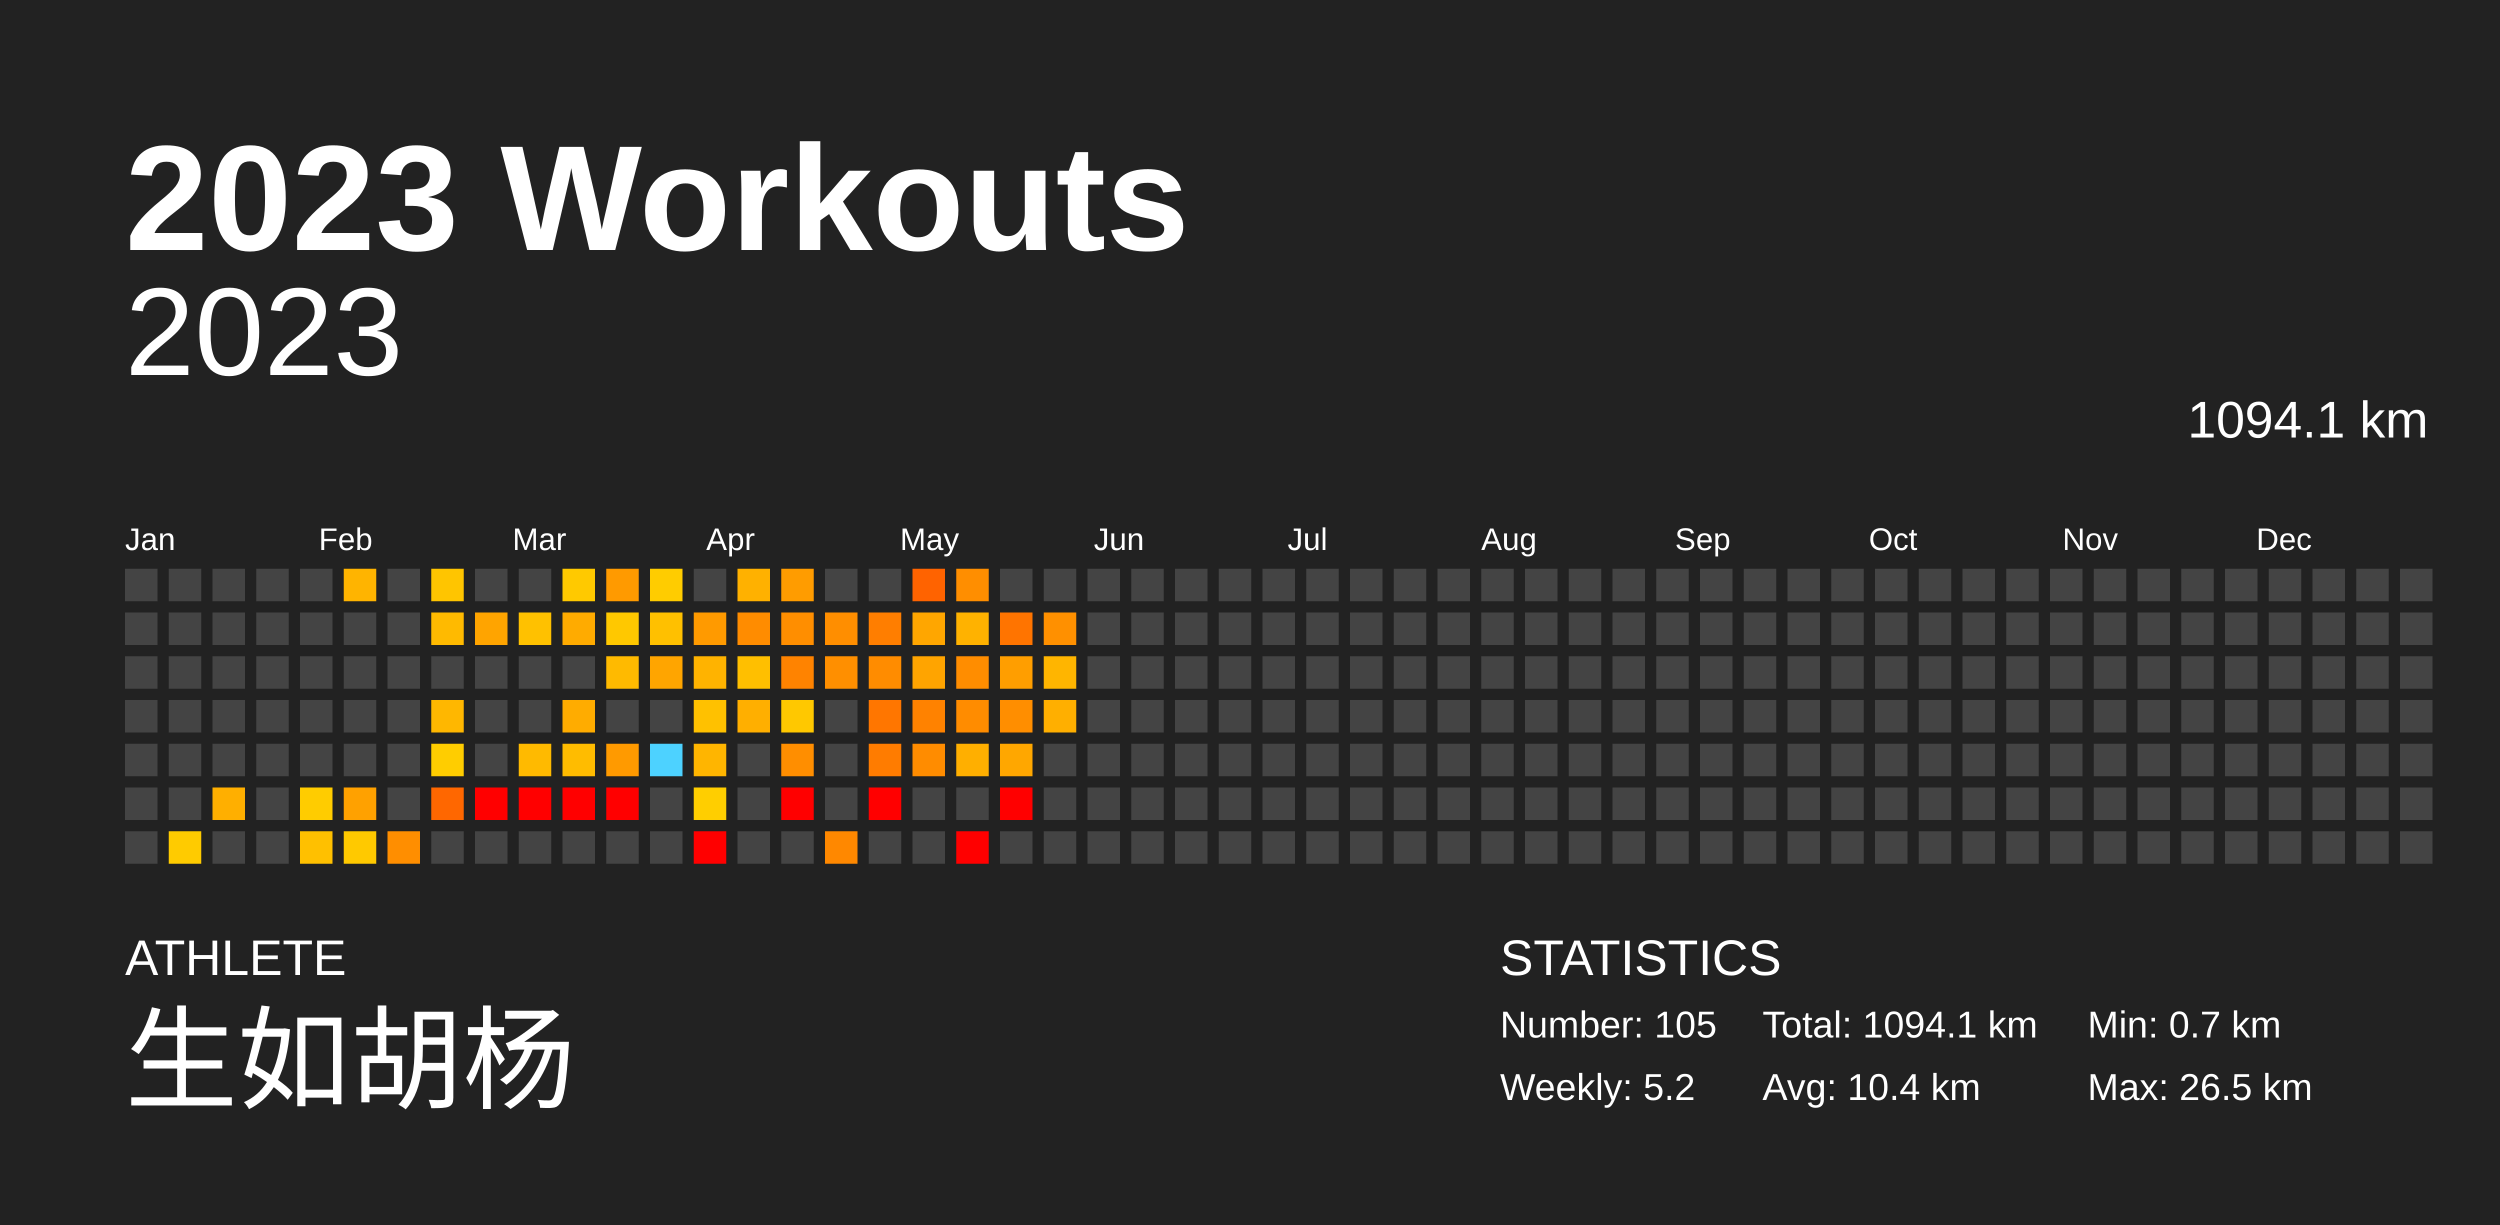
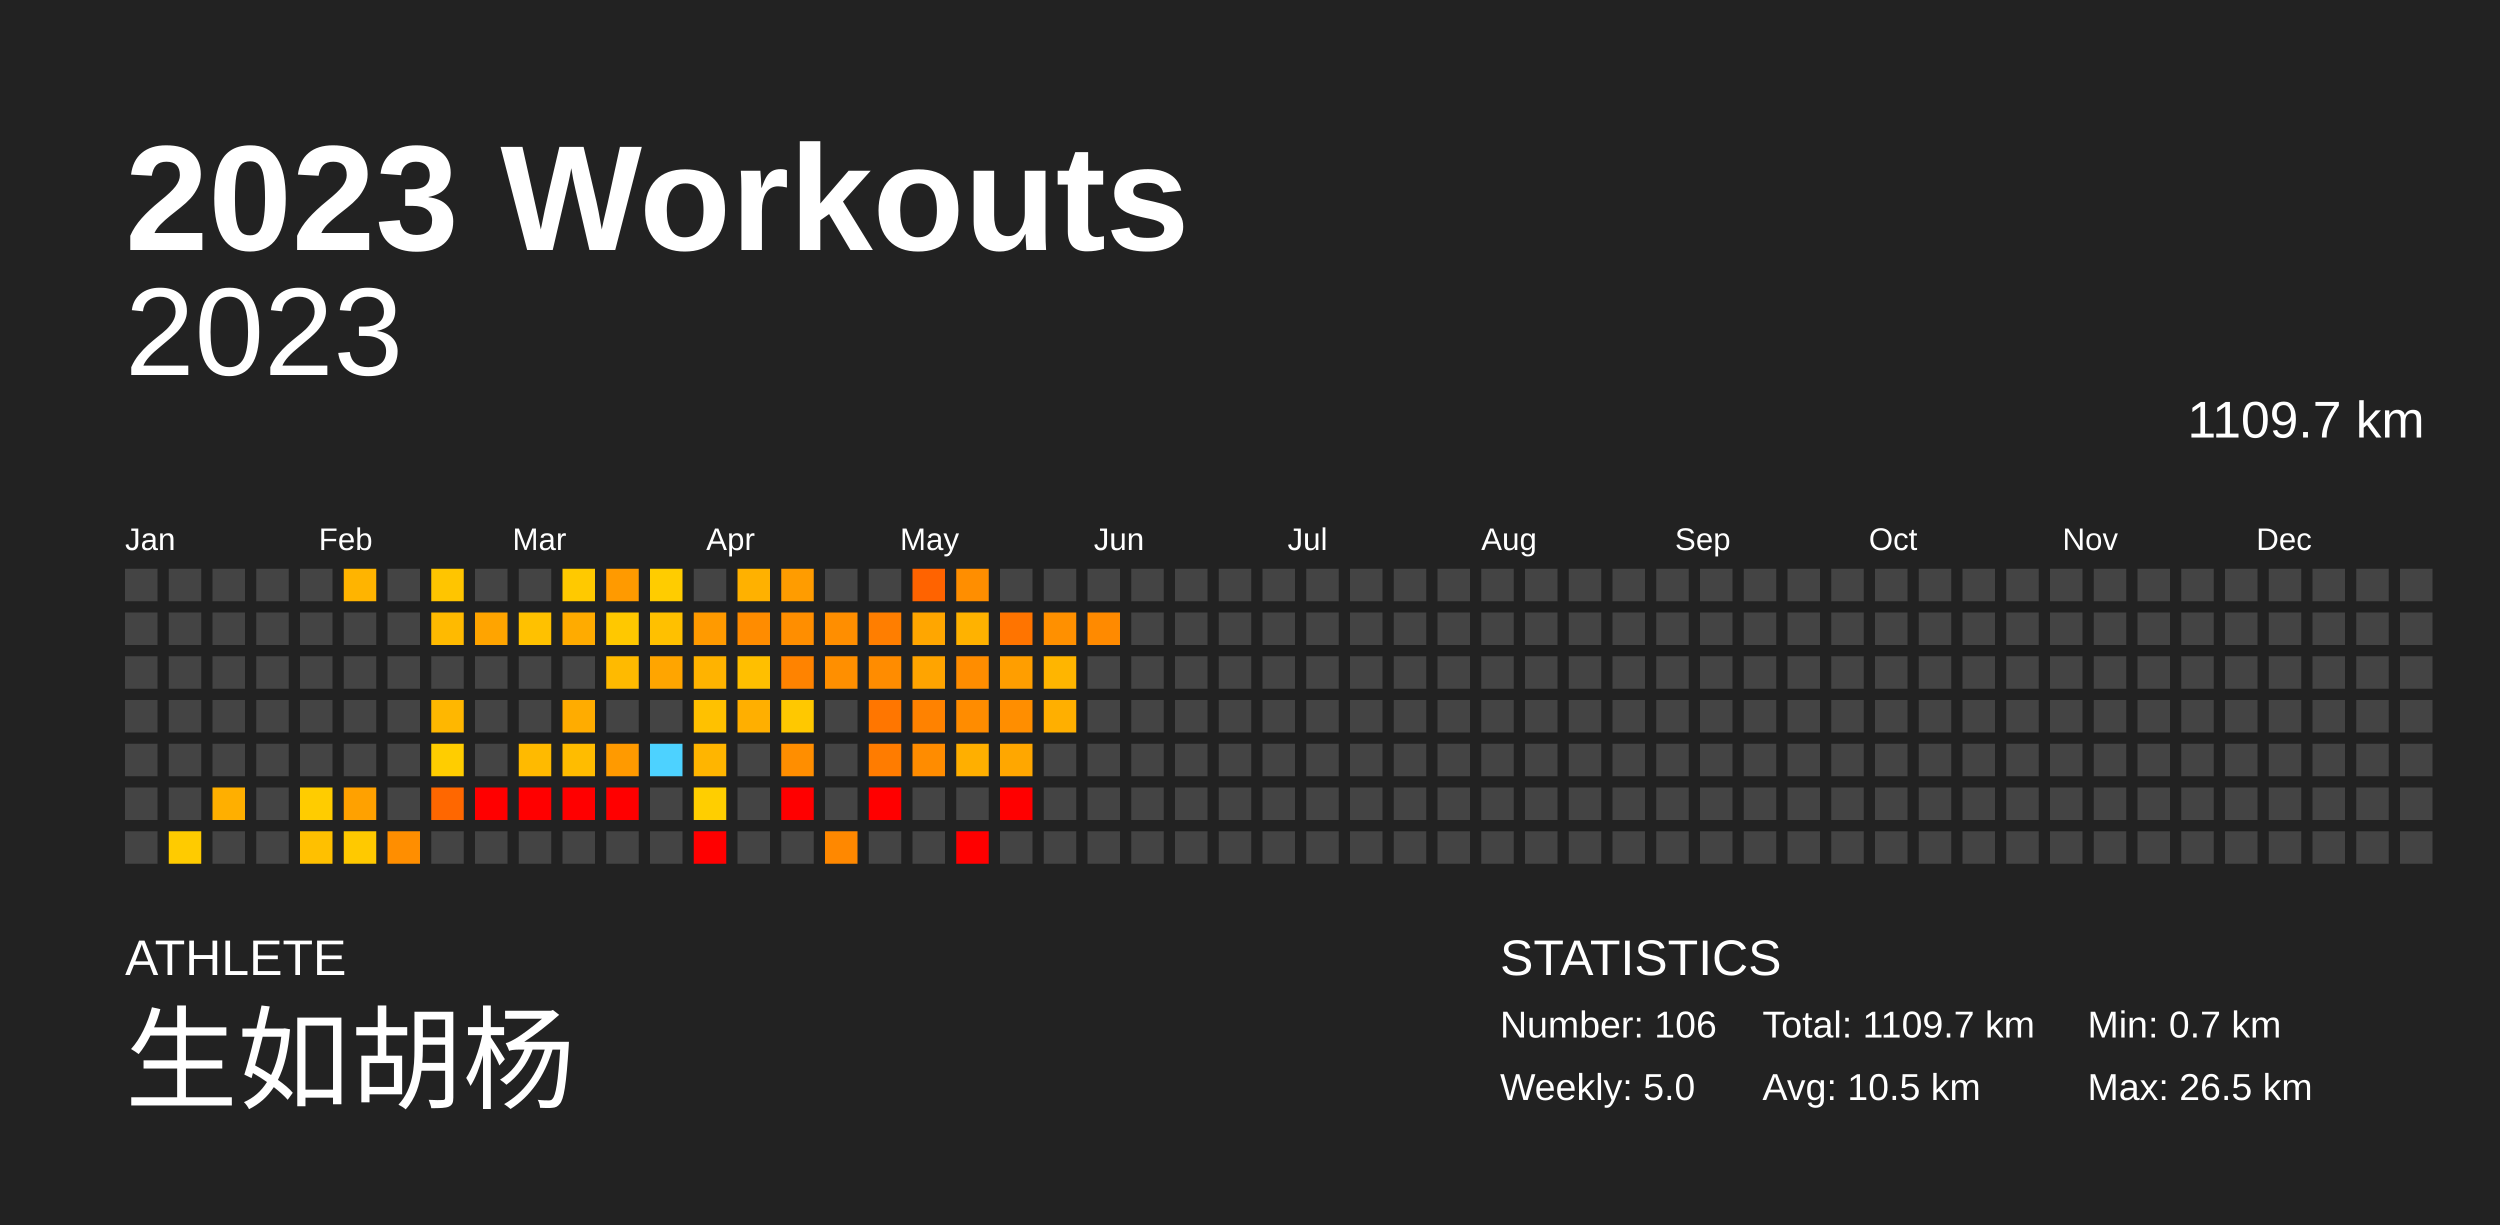
<svg xmlns="http://www.w3.org/2000/svg" baseProfile="full" height="98mm" version="1.1" viewBox="0,0,200,98" width="200mm">
  <defs />
  <rect fill="#222222" height="98" width="200" x="0" y="0" />
  <text fill="#FFFFFF" style="font-size:12px; font-family:Arial; font-weight:bold;" x="10" y="20">2023 Workouts</text>
  <text fill="#FFFFFF" style="font-size:4px; font-family:Arial" x="10" y="78">ATHLETE</text>
  <text fill="#FFFFFF" style="font-size:9px; font-family:Arial" x="10" y="88">生如胡杨</text>
  <text fill="#FFFFFF" style="font-size:4px; font-family:Arial" x="120" y="78">STATISTICS</text>
-   <text fill="#FFFFFF" style="font-size:3px; font-family:Arial" x="120" y="83">Number: 105</text>
-   <text fill="#FFFFFF" style="font-size:3px; font-family:Arial" x="120" y="88">Weekly: 5.2</text>
-   <text fill="#FFFFFF" style="font-size:3px; font-family:Arial" x="141" y="83">Total: 1094.1 km</text>
-   <text fill="#FFFFFF" style="font-size:3px; font-family:Arial" x="141" y="88">Avg: 10.4 km</text>
+   <text fill="#FFFFFF" style="font-size:3px; font-family:Arial" x="120" y="83">Number: 106</text>
+   <text fill="#FFFFFF" style="font-size:3px; font-family:Arial" x="120" y="88">Weekly: 5.0</text>
+   <text fill="#FFFFFF" style="font-size:3px; font-family:Arial" x="141" y="83">Total: 1109.7 km</text>
+   <text fill="#FFFFFF" style="font-size:3px; font-family:Arial" x="141" y="88">Avg: 10.5 km</text>
  <text fill="#FFFFFF" style="font-size:3px; font-family:Arial" x="167" y="83">Min: 0.7 km</text>
  <text fill="#FFFFFF" style="font-size:3px; font-family:Arial" x="167" y="88">Max: 26.5 km</text>
  <text alignment-baseline="hanging" fill="#FFFFFF" style="font-size:10.0px; font-family:Arial;" x="10" y="30">2023</text>
-   <text alignment-baseline="hanging" fill="#FFFFFF" style="font-size:4.125px; font-family:Arial;" x="175" y="35">1094.1 km</text>
+   <text alignment-baseline="hanging" fill="#FFFFFF" style="font-size:4.125px; font-family:Arial;" x="175" y="35">1109.7 km</text>
  <text fill="#FFFFFF" style="font-size:2.5px; font-family:Arial" x="10.0" y="44">Jan</text>
  <text fill="#FFFFFF" style="font-size:2.5px; font-family:Arial" x="25.5" y="44">Feb</text>
  <text fill="#FFFFFF" style="font-size:2.5px; font-family:Arial" x="41.0" y="44">Mar</text>
  <text fill="#FFFFFF" style="font-size:2.5px; font-family:Arial" x="56.5" y="44">Apr</text>
  <text fill="#FFFFFF" style="font-size:2.5px; font-family:Arial" x="72.0" y="44">May</text>
  <text fill="#FFFFFF" style="font-size:2.5px; font-family:Arial" x="87.5" y="44">Jun</text>
  <text fill="#FFFFFF" style="font-size:2.5px; font-family:Arial" x="103.0" y="44">Jul</text>
  <text fill="#FFFFFF" style="font-size:2.5px; font-family:Arial" x="118.5" y="44">Aug</text>
  <text fill="#FFFFFF" style="font-size:2.5px; font-family:Arial" x="134.0" y="44">Sep</text>
  <text fill="#FFFFFF" style="font-size:2.5px; font-family:Arial" x="149.5" y="44">Oct</text>
  <text fill="#FFFFFF" style="font-size:2.5px; font-family:Arial" x="165.0" y="44">Nov</text>
  <text fill="#FFFFFF" style="font-size:2.5px; font-family:Arial" x="180.5" y="44">Dec</text>
  <rect fill="#444444" height="2.6" width="2.6" x="10.0" y="45.5" />
  <rect fill="#444444" height="2.6" width="2.6" x="10.0" y="49.0" />
  <rect fill="#444444" height="2.6" width="2.6" x="10.0" y="52.5" />
  <rect fill="#444444" height="2.6" width="2.6" x="10.0" y="56.0" />
  <rect fill="#444444" height="2.6" width="2.6" x="10.0" y="59.5" />
  <rect fill="#444444" height="2.6" width="2.6" x="10.0" y="63.0" />
  <rect fill="#444444" height="2.6" width="2.6" x="10.0" y="66.5" />
  <rect fill="#444444" height="2.6" width="2.6" x="13.5" y="45.5" />
  <rect fill="#444444" height="2.6" width="2.6" x="13.5" y="49.0" />
  <rect fill="#444444" height="2.6" width="2.6" x="13.5" y="52.5" />
  <rect fill="#444444" height="2.6" width="2.6" x="13.5" y="56.0" />
  <rect fill="#444444" height="2.6" width="2.6" x="13.5" y="59.5" />
  <rect fill="#444444" height="2.6" width="2.6" x="13.5" y="63.0" />
  <rect fill="#ffcb00" height="2.6" width="2.6" x="13.5" y="66.5" />
  <rect fill="#444444" height="2.6" width="2.6" x="17.0" y="45.5" />
  <rect fill="#444444" height="2.6" width="2.6" x="17.0" y="49.0" />
  <rect fill="#444444" height="2.6" width="2.6" x="17.0" y="52.5" />
  <rect fill="#444444" height="2.6" width="2.6" x="17.0" y="56.0" />
  <rect fill="#444444" height="2.6" width="2.6" x="17.0" y="59.5" />
  <rect fill="#ffaf00" height="2.6" width="2.6" x="17.0" y="63.0" />
  <rect fill="#444444" height="2.6" width="2.6" x="17.0" y="66.5" />
  <rect fill="#444444" height="2.6" width="2.6" x="20.5" y="45.5" />
  <rect fill="#444444" height="2.6" width="2.6" x="20.5" y="49.0" />
  <rect fill="#444444" height="2.6" width="2.6" x="20.5" y="52.5" />
  <rect fill="#444444" height="2.6" width="2.6" x="20.5" y="56.0" />
  <rect fill="#444444" height="2.6" width="2.6" x="20.5" y="59.5" />
  <rect fill="#444444" height="2.6" width="2.6" x="20.5" y="63.0" />
  <rect fill="#444444" height="2.6" width="2.6" x="20.5" y="66.5" />
  <rect fill="#444444" height="2.6" width="2.6" x="24.0" y="45.5" />
  <rect fill="#444444" height="2.6" width="2.6" x="24.0" y="49.0" />
  <rect fill="#444444" height="2.6" width="2.6" x="24.0" y="52.5" />
  <rect fill="#444444" height="2.6" width="2.6" x="24.0" y="56.0" />
  <rect fill="#444444" height="2.6" width="2.6" x="24.0" y="59.5" />
  <rect fill="#ffcc00" height="2.6" width="2.6" x="24.0" y="63.0" />
  <rect fill="#ffc000" height="2.6" width="2.6" x="24.0" y="66.5" />
  <rect fill="#ffb400" height="2.6" width="2.6" x="27.5" y="45.5" />
  <rect fill="#444444" height="2.6" width="2.6" x="27.5" y="49.0" />
  <rect fill="#444444" height="2.6" width="2.6" x="27.5" y="52.5" />
  <rect fill="#444444" height="2.6" width="2.6" x="27.5" y="56.0" />
  <rect fill="#444444" height="2.6" width="2.6" x="27.5" y="59.5" />
  <rect fill="#ffa100" height="2.6" width="2.6" x="27.5" y="63.0" />
  <rect fill="#ffc900" height="2.6" width="2.6" x="27.5" y="66.5" />
  <rect fill="#444444" height="2.6" width="2.6" x="31.0" y="45.5" />
  <rect fill="#444444" height="2.6" width="2.6" x="31.0" y="49.0" />
  <rect fill="#444444" height="2.6" width="2.6" x="31.0" y="52.5" />
  <rect fill="#444444" height="2.6" width="2.6" x="31.0" y="56.0" />
  <rect fill="#444444" height="2.6" width="2.6" x="31.0" y="59.5" />
  <rect fill="#444444" height="2.6" width="2.6" x="31.0" y="63.0" />
  <rect fill="#ff8e00" height="2.6" width="2.6" x="31.0" y="66.5" />
  <rect fill="#ffc500" height="2.6" width="2.6" x="34.5" y="45.5" />
  <rect fill="#ffba00" height="2.6" width="2.6" x="34.5" y="49.0" />
  <rect fill="#444444" height="2.6" width="2.6" x="34.5" y="52.5" />
  <rect fill="#ffb700" height="2.6" width="2.6" x="34.5" y="56.0" />
  <rect fill="#ffcd00" height="2.6" width="2.6" x="34.5" y="59.5" />
  <rect fill="#ff6700" height="2.6" width="2.6" x="34.5" y="63.0" />
  <rect fill="#444444" height="2.6" width="2.6" x="34.5" y="66.5" />
  <rect fill="#444444" height="2.6" width="2.6" x="38.0" y="45.5" />
  <rect fill="#ffa400" height="2.6" width="2.6" x="38.0" y="49.0" />
  <rect fill="#444444" height="2.6" width="2.6" x="38.0" y="52.5" />
  <rect fill="#444444" height="2.6" width="2.6" x="38.0" y="56.0" />
  <rect fill="#444444" height="2.6" width="2.6" x="38.0" y="59.5" />
  <rect fill="red" height="2.6" width="2.6" x="38.0" y="63.0" />
  <rect fill="#444444" height="2.6" width="2.6" x="38.0" y="66.5" />
  <rect fill="#444444" height="2.6" width="2.6" x="41.5" y="45.5" />
  <rect fill="#ffc100" height="2.6" width="2.6" x="41.5" y="49.0" />
  <rect fill="#444444" height="2.6" width="2.6" x="41.5" y="52.5" />
  <rect fill="#444444" height="2.6" width="2.6" x="41.5" y="56.0" />
  <rect fill="#ffba00" height="2.6" width="2.6" x="41.5" y="59.5" />
  <rect fill="red" height="2.6" width="2.6" x="41.5" y="63.0" />
  <rect fill="#444444" height="2.6" width="2.6" x="41.5" y="66.5" />
  <rect fill="#ffc900" height="2.6" width="2.6" x="45.0" y="45.5" />
  <rect fill="#ffab00" height="2.6" width="2.6" x="45.0" y="49.0" />
  <rect fill="#444444" height="2.6" width="2.6" x="45.0" y="52.5" />
  <rect fill="#ffac00" height="2.6" width="2.6" x="45.0" y="56.0" />
  <rect fill="#ffbc00" height="2.6" width="2.6" x="45.0" y="59.5" />
  <rect fill="red" height="2.6" width="2.6" x="45.0" y="63.0" />
  <rect fill="#444444" height="2.6" width="2.6" x="45.0" y="66.5" />
  <rect fill="#ff9a00" height="2.6" width="2.6" x="48.5" y="45.5" />
  <rect fill="#ffc800" height="2.6" width="2.6" x="48.5" y="49.0" />
  <rect fill="#ffba00" height="2.6" width="2.6" x="48.5" y="52.5" />
  <rect fill="#444444" height="2.6" width="2.6" x="48.5" y="56.0" />
  <rect fill="#ff9a00" height="2.6" width="2.6" x="48.5" y="59.5" />
  <rect fill="red" height="2.6" width="2.6" x="48.5" y="63.0" />
  <rect fill="#444444" height="2.6" width="2.6" x="48.5" y="66.5" />
  <rect fill="#ffcc00" height="2.6" width="2.6" x="52.0" y="45.5" />
  <rect fill="#ffc000" height="2.6" width="2.6" x="52.0" y="49.0" />
  <rect fill="#ffa500" height="2.6" width="2.6" x="52.0" y="52.5" />
  <rect fill="#444444" height="2.6" width="2.6" x="52.0" y="56.0" />
  <rect fill="#4dd2ff" height="2.6" width="2.6" x="52.0" y="59.5" />
  <rect fill="#444444" height="2.6" width="2.6" x="52.0" y="63.0" />
  <rect fill="#444444" height="2.6" width="2.6" x="52.0" y="66.5" />
  <rect fill="#444444" height="2.6" width="2.6" x="55.5" y="45.5" />
  <rect fill="#ff9a00" height="2.6" width="2.6" x="55.5" y="49.0" />
  <rect fill="#ffb300" height="2.6" width="2.6" x="55.5" y="52.5" />
  <rect fill="#ffc100" height="2.6" width="2.6" x="55.5" y="56.0" />
  <rect fill="#ffb500" height="2.6" width="2.6" x="55.5" y="59.5" />
  <rect fill="#ffce00" height="2.6" width="2.6" x="55.5" y="63.0" />
  <rect fill="red" height="2.6" width="2.6" x="55.5" y="66.5" />
  <rect fill="#ffb100" height="2.6" width="2.6" x="59.0" y="45.5" />
  <rect fill="#ff8c00" height="2.6" width="2.6" x="59.0" y="49.0" />
  <rect fill="#ffbf00" height="2.6" width="2.6" x="59.0" y="52.5" />
  <rect fill="#ffaf00" height="2.6" width="2.6" x="59.0" y="56.0" />
  <rect fill="#444444" height="2.6" width="2.6" x="59.0" y="59.5" />
  <rect fill="#444444" height="2.6" width="2.6" x="59.0" y="63.0" />
  <rect fill="#444444" height="2.6" width="2.6" x="59.0" y="66.5" />
  <rect fill="#ff9c00" height="2.6" width="2.6" x="62.5" y="45.5" />
  <rect fill="#ff8e00" height="2.6" width="2.6" x="62.5" y="49.0" />
  <rect fill="#ff8300" height="2.6" width="2.6" x="62.5" y="52.5" />
  <rect fill="#ffc800" height="2.6" width="2.6" x="62.5" y="56.0" />
  <rect fill="#ff8e00" height="2.6" width="2.6" x="62.5" y="59.5" />
  <rect fill="red" height="2.6" width="2.6" x="62.5" y="63.0" />
  <rect fill="#444444" height="2.6" width="2.6" x="62.5" y="66.5" />
  <rect fill="#444444" height="2.6" width="2.6" x="66.0" y="45.5" />
  <rect fill="#ff8e00" height="2.6" width="2.6" x="66.0" y="49.0" />
  <rect fill="#ff8f00" height="2.6" width="2.6" x="66.0" y="52.5" />
  <rect fill="#444444" height="2.6" width="2.6" x="66.0" y="56.0" />
  <rect fill="#444444" height="2.6" width="2.6" x="66.0" y="59.5" />
  <rect fill="#444444" height="2.6" width="2.6" x="66.0" y="63.0" />
  <rect fill="#ff8800" height="2.6" width="2.6" x="66.0" y="66.5" />
  <rect fill="#444444" height="2.6" width="2.6" x="69.5" y="45.5" />
  <rect fill="#ff7e00" height="2.6" width="2.6" x="69.5" y="49.0" />
  <rect fill="#ff8c00" height="2.6" width="2.6" x="69.5" y="52.5" />
  <rect fill="#ff7600" height="2.6" width="2.6" x="69.5" y="56.0" />
  <rect fill="#ff7c00" height="2.6" width="2.6" x="69.5" y="59.5" />
  <rect fill="red" height="2.6" width="2.6" x="69.5" y="63.0" />
  <rect fill="#444444" height="2.6" width="2.6" x="69.5" y="66.5" />
  <rect fill="#ff6300" height="2.6" width="2.6" x="73.0" y="45.5" />
  <rect fill="#ffa600" height="2.6" width="2.6" x="73.0" y="49.0" />
  <rect fill="#ffa400" height="2.6" width="2.6" x="73.0" y="52.5" />
  <rect fill="#ff8200" height="2.6" width="2.6" x="73.0" y="56.0" />
  <rect fill="#ff8c00" height="2.6" width="2.6" x="73.0" y="59.5" />
  <rect fill="#444444" height="2.6" width="2.6" x="73.0" y="63.0" />
  <rect fill="#444444" height="2.6" width="2.6" x="73.0" y="66.5" />
  <rect fill="#ff8e00" height="2.6" width="2.6" x="76.5" y="45.5" />
  <rect fill="#ffb200" height="2.6" width="2.6" x="76.5" y="49.0" />
  <rect fill="#ff8d00" height="2.6" width="2.6" x="76.5" y="52.5" />
  <rect fill="#ff8c00" height="2.6" width="2.6" x="76.5" y="56.0" />
  <rect fill="#ffaf00" height="2.6" width="2.6" x="76.5" y="59.5" />
  <rect fill="#444444" height="2.6" width="2.6" x="76.5" y="63.0" />
  <rect fill="red" height="2.6" width="2.6" x="76.5" y="66.5" />
  <rect fill="#444444" height="2.6" width="2.6" x="80.0" y="45.5" />
  <rect fill="#ff7400" height="2.6" width="2.6" x="80.0" y="49.0" />
  <rect fill="#ff9e00" height="2.6" width="2.6" x="80.0" y="52.5" />
  <rect fill="#ff8e00" height="2.6" width="2.6" x="80.0" y="56.0" />
  <rect fill="#ffa700" height="2.6" width="2.6" x="80.0" y="59.5" />
  <rect fill="red" height="2.6" width="2.6" x="80.0" y="63.0" />
  <rect fill="#444444" height="2.6" width="2.6" x="80.0" y="66.5" />
  <rect fill="#444444" height="2.6" width="2.6" x="83.5" y="45.5" />
  <rect fill="#ff9000" height="2.6" width="2.6" x="83.5" y="49.0" />
  <rect fill="#ffb500" height="2.6" width="2.6" x="83.5" y="52.5" />
  <rect fill="#ffaf00" height="2.6" width="2.6" x="83.5" y="56.0" />
  <rect fill="#444444" height="2.6" width="2.6" x="83.5" y="59.5" />
  <rect fill="#444444" height="2.6" width="2.6" x="83.5" y="63.0" />
  <rect fill="#444444" height="2.6" width="2.6" x="83.5" y="66.5" />
  <rect fill="#444444" height="2.6" width="2.6" x="87.0" y="45.5" />
-   <rect fill="#444444" height="2.6" width="2.6" x="87.0" y="49.0" />
+   <rect fill="#ff8a00" height="2.6" width="2.6" x="87.0" y="49.0" />
  <rect fill="#444444" height="2.6" width="2.6" x="87.0" y="52.5" />
  <rect fill="#444444" height="2.6" width="2.6" x="87.0" y="56.0" />
  <rect fill="#444444" height="2.6" width="2.6" x="87.0" y="59.5" />
  <rect fill="#444444" height="2.6" width="2.6" x="87.0" y="63.0" />
  <rect fill="#444444" height="2.6" width="2.6" x="87.0" y="66.5" />
  <rect fill="#444444" height="2.6" width="2.6" x="90.5" y="45.5" />
  <rect fill="#444444" height="2.6" width="2.6" x="90.5" y="49.0" />
  <rect fill="#444444" height="2.6" width="2.6" x="90.5" y="52.5" />
  <rect fill="#444444" height="2.6" width="2.6" x="90.5" y="56.0" />
  <rect fill="#444444" height="2.6" width="2.6" x="90.5" y="59.5" />
  <rect fill="#444444" height="2.6" width="2.6" x="90.5" y="63.0" />
  <rect fill="#444444" height="2.6" width="2.6" x="90.5" y="66.5" />
  <rect fill="#444444" height="2.6" width="2.6" x="94.0" y="45.5" />
  <rect fill="#444444" height="2.6" width="2.6" x="94.0" y="49.0" />
  <rect fill="#444444" height="2.6" width="2.6" x="94.0" y="52.5" />
  <rect fill="#444444" height="2.6" width="2.6" x="94.0" y="56.0" />
  <rect fill="#444444" height="2.6" width="2.6" x="94.0" y="59.5" />
  <rect fill="#444444" height="2.6" width="2.6" x="94.0" y="63.0" />
  <rect fill="#444444" height="2.6" width="2.6" x="94.0" y="66.5" />
  <rect fill="#444444" height="2.6" width="2.6" x="97.5" y="45.5" />
  <rect fill="#444444" height="2.6" width="2.6" x="97.5" y="49.0" />
  <rect fill="#444444" height="2.6" width="2.6" x="97.5" y="52.5" />
  <rect fill="#444444" height="2.6" width="2.6" x="97.5" y="56.0" />
  <rect fill="#444444" height="2.6" width="2.6" x="97.5" y="59.5" />
  <rect fill="#444444" height="2.6" width="2.6" x="97.5" y="63.0" />
  <rect fill="#444444" height="2.6" width="2.6" x="97.5" y="66.5" />
  <rect fill="#444444" height="2.6" width="2.6" x="101.0" y="45.5" />
  <rect fill="#444444" height="2.6" width="2.6" x="101.0" y="49.0" />
  <rect fill="#444444" height="2.6" width="2.6" x="101.0" y="52.5" />
  <rect fill="#444444" height="2.6" width="2.6" x="101.0" y="56.0" />
  <rect fill="#444444" height="2.6" width="2.6" x="101.0" y="59.5" />
  <rect fill="#444444" height="2.6" width="2.6" x="101.0" y="63.0" />
  <rect fill="#444444" height="2.6" width="2.6" x="101.0" y="66.5" />
  <rect fill="#444444" height="2.6" width="2.6" x="104.5" y="45.5" />
  <rect fill="#444444" height="2.6" width="2.6" x="104.5" y="49.0" />
  <rect fill="#444444" height="2.6" width="2.6" x="104.5" y="52.5" />
  <rect fill="#444444" height="2.6" width="2.6" x="104.5" y="56.0" />
  <rect fill="#444444" height="2.6" width="2.6" x="104.5" y="59.5" />
  <rect fill="#444444" height="2.6" width="2.6" x="104.5" y="63.0" />
  <rect fill="#444444" height="2.6" width="2.6" x="104.5" y="66.5" />
  <rect fill="#444444" height="2.6" width="2.6" x="108.0" y="45.5" />
  <rect fill="#444444" height="2.6" width="2.6" x="108.0" y="49.0" />
  <rect fill="#444444" height="2.6" width="2.6" x="108.0" y="52.5" />
  <rect fill="#444444" height="2.6" width="2.6" x="108.0" y="56.0" />
  <rect fill="#444444" height="2.6" width="2.6" x="108.0" y="59.5" />
  <rect fill="#444444" height="2.6" width="2.6" x="108.0" y="63.0" />
  <rect fill="#444444" height="2.6" width="2.6" x="108.0" y="66.5" />
  <rect fill="#444444" height="2.6" width="2.6" x="111.5" y="45.5" />
  <rect fill="#444444" height="2.6" width="2.6" x="111.5" y="49.0" />
  <rect fill="#444444" height="2.6" width="2.6" x="111.5" y="52.5" />
  <rect fill="#444444" height="2.6" width="2.6" x="111.5" y="56.0" />
  <rect fill="#444444" height="2.6" width="2.6" x="111.5" y="59.5" />
  <rect fill="#444444" height="2.6" width="2.6" x="111.5" y="63.0" />
  <rect fill="#444444" height="2.6" width="2.6" x="111.5" y="66.5" />
  <rect fill="#444444" height="2.6" width="2.6" x="115.0" y="45.5" />
  <rect fill="#444444" height="2.6" width="2.6" x="115.0" y="49.0" />
  <rect fill="#444444" height="2.6" width="2.6" x="115.0" y="52.5" />
  <rect fill="#444444" height="2.6" width="2.6" x="115.0" y="56.0" />
  <rect fill="#444444" height="2.6" width="2.6" x="115.0" y="59.5" />
  <rect fill="#444444" height="2.6" width="2.6" x="115.0" y="63.0" />
  <rect fill="#444444" height="2.6" width="2.6" x="115.0" y="66.5" />
  <rect fill="#444444" height="2.6" width="2.6" x="118.5" y="45.5" />
  <rect fill="#444444" height="2.6" width="2.6" x="118.5" y="49.0" />
  <rect fill="#444444" height="2.6" width="2.6" x="118.5" y="52.5" />
  <rect fill="#444444" height="2.6" width="2.6" x="118.5" y="56.0" />
  <rect fill="#444444" height="2.6" width="2.6" x="118.5" y="59.5" />
  <rect fill="#444444" height="2.6" width="2.6" x="118.5" y="63.0" />
  <rect fill="#444444" height="2.6" width="2.6" x="118.5" y="66.5" />
  <rect fill="#444444" height="2.6" width="2.6" x="122.0" y="45.5" />
  <rect fill="#444444" height="2.6" width="2.6" x="122.0" y="49.0" />
  <rect fill="#444444" height="2.6" width="2.6" x="122.0" y="52.5" />
  <rect fill="#444444" height="2.6" width="2.6" x="122.0" y="56.0" />
  <rect fill="#444444" height="2.6" width="2.6" x="122.0" y="59.5" />
  <rect fill="#444444" height="2.6" width="2.6" x="122.0" y="63.0" />
  <rect fill="#444444" height="2.6" width="2.6" x="122.0" y="66.5" />
  <rect fill="#444444" height="2.6" width="2.6" x="125.5" y="45.5" />
  <rect fill="#444444" height="2.6" width="2.6" x="125.5" y="49.0" />
  <rect fill="#444444" height="2.6" width="2.6" x="125.5" y="52.5" />
  <rect fill="#444444" height="2.6" width="2.6" x="125.5" y="56.0" />
  <rect fill="#444444" height="2.6" width="2.6" x="125.5" y="59.5" />
  <rect fill="#444444" height="2.6" width="2.6" x="125.5" y="63.0" />
  <rect fill="#444444" height="2.6" width="2.6" x="125.5" y="66.5" />
  <rect fill="#444444" height="2.6" width="2.6" x="129.0" y="45.5" />
  <rect fill="#444444" height="2.6" width="2.6" x="129.0" y="49.0" />
  <rect fill="#444444" height="2.6" width="2.6" x="129.0" y="52.5" />
  <rect fill="#444444" height="2.6" width="2.6" x="129.0" y="56.0" />
  <rect fill="#444444" height="2.6" width="2.6" x="129.0" y="59.5" />
  <rect fill="#444444" height="2.6" width="2.6" x="129.0" y="63.0" />
  <rect fill="#444444" height="2.6" width="2.6" x="129.0" y="66.5" />
  <rect fill="#444444" height="2.6" width="2.6" x="132.5" y="45.5" />
  <rect fill="#444444" height="2.6" width="2.6" x="132.5" y="49.0" />
  <rect fill="#444444" height="2.6" width="2.6" x="132.5" y="52.5" />
  <rect fill="#444444" height="2.6" width="2.6" x="132.5" y="56.0" />
  <rect fill="#444444" height="2.6" width="2.6" x="132.5" y="59.5" />
  <rect fill="#444444" height="2.6" width="2.6" x="132.5" y="63.0" />
  <rect fill="#444444" height="2.6" width="2.6" x="132.5" y="66.5" />
  <rect fill="#444444" height="2.6" width="2.6" x="136.0" y="45.5" />
  <rect fill="#444444" height="2.6" width="2.6" x="136.0" y="49.0" />
  <rect fill="#444444" height="2.6" width="2.6" x="136.0" y="52.5" />
  <rect fill="#444444" height="2.6" width="2.6" x="136.0" y="56.0" />
  <rect fill="#444444" height="2.6" width="2.6" x="136.0" y="59.5" />
  <rect fill="#444444" height="2.6" width="2.6" x="136.0" y="63.0" />
  <rect fill="#444444" height="2.6" width="2.6" x="136.0" y="66.5" />
  <rect fill="#444444" height="2.6" width="2.6" x="139.5" y="45.5" />
  <rect fill="#444444" height="2.6" width="2.6" x="139.5" y="49.0" />
  <rect fill="#444444" height="2.6" width="2.6" x="139.5" y="52.5" />
  <rect fill="#444444" height="2.6" width="2.6" x="139.5" y="56.0" />
  <rect fill="#444444" height="2.6" width="2.6" x="139.5" y="59.5" />
  <rect fill="#444444" height="2.6" width="2.6" x="139.5" y="63.0" />
  <rect fill="#444444" height="2.6" width="2.6" x="139.5" y="66.5" />
  <rect fill="#444444" height="2.6" width="2.6" x="143.0" y="45.5" />
  <rect fill="#444444" height="2.6" width="2.6" x="143.0" y="49.0" />
  <rect fill="#444444" height="2.6" width="2.6" x="143.0" y="52.5" />
  <rect fill="#444444" height="2.6" width="2.6" x="143.0" y="56.0" />
  <rect fill="#444444" height="2.6" width="2.6" x="143.0" y="59.5" />
  <rect fill="#444444" height="2.6" width="2.6" x="143.0" y="63.0" />
  <rect fill="#444444" height="2.6" width="2.6" x="143.0" y="66.5" />
  <rect fill="#444444" height="2.6" width="2.6" x="146.5" y="45.5" />
  <rect fill="#444444" height="2.6" width="2.6" x="146.5" y="49.0" />
  <rect fill="#444444" height="2.6" width="2.6" x="146.5" y="52.5" />
  <rect fill="#444444" height="2.6" width="2.6" x="146.5" y="56.0" />
  <rect fill="#444444" height="2.6" width="2.6" x="146.5" y="59.5" />
  <rect fill="#444444" height="2.6" width="2.6" x="146.5" y="63.0" />
  <rect fill="#444444" height="2.6" width="2.6" x="146.5" y="66.5" />
  <rect fill="#444444" height="2.6" width="2.6" x="150.0" y="45.5" />
  <rect fill="#444444" height="2.6" width="2.6" x="150.0" y="49.0" />
  <rect fill="#444444" height="2.6" width="2.6" x="150.0" y="52.5" />
  <rect fill="#444444" height="2.6" width="2.6" x="150.0" y="56.0" />
  <rect fill="#444444" height="2.6" width="2.6" x="150.0" y="59.5" />
  <rect fill="#444444" height="2.6" width="2.6" x="150.0" y="63.0" />
  <rect fill="#444444" height="2.6" width="2.6" x="150.0" y="66.5" />
  <rect fill="#444444" height="2.6" width="2.6" x="153.5" y="45.5" />
  <rect fill="#444444" height="2.6" width="2.6" x="153.5" y="49.0" />
  <rect fill="#444444" height="2.6" width="2.6" x="153.5" y="52.5" />
  <rect fill="#444444" height="2.6" width="2.6" x="153.5" y="56.0" />
  <rect fill="#444444" height="2.6" width="2.6" x="153.5" y="59.5" />
  <rect fill="#444444" height="2.6" width="2.6" x="153.5" y="63.0" />
  <rect fill="#444444" height="2.6" width="2.6" x="153.5" y="66.5" />
  <rect fill="#444444" height="2.6" width="2.6" x="157.0" y="45.5" />
  <rect fill="#444444" height="2.6" width="2.6" x="157.0" y="49.0" />
  <rect fill="#444444" height="2.6" width="2.6" x="157.0" y="52.5" />
  <rect fill="#444444" height="2.6" width="2.6" x="157.0" y="56.0" />
  <rect fill="#444444" height="2.6" width="2.6" x="157.0" y="59.5" />
  <rect fill="#444444" height="2.6" width="2.6" x="157.0" y="63.0" />
  <rect fill="#444444" height="2.6" width="2.6" x="157.0" y="66.5" />
  <rect fill="#444444" height="2.6" width="2.6" x="160.5" y="45.5" />
  <rect fill="#444444" height="2.6" width="2.6" x="160.5" y="49.0" />
  <rect fill="#444444" height="2.6" width="2.6" x="160.5" y="52.5" />
  <rect fill="#444444" height="2.6" width="2.6" x="160.5" y="56.0" />
  <rect fill="#444444" height="2.6" width="2.6" x="160.5" y="59.5" />
  <rect fill="#444444" height="2.6" width="2.6" x="160.5" y="63.0" />
  <rect fill="#444444" height="2.6" width="2.6" x="160.5" y="66.5" />
  <rect fill="#444444" height="2.6" width="2.6" x="164.0" y="45.5" />
  <rect fill="#444444" height="2.6" width="2.6" x="164.0" y="49.0" />
  <rect fill="#444444" height="2.6" width="2.6" x="164.0" y="52.5" />
  <rect fill="#444444" height="2.6" width="2.6" x="164.0" y="56.0" />
  <rect fill="#444444" height="2.6" width="2.6" x="164.0" y="59.5" />
  <rect fill="#444444" height="2.6" width="2.6" x="164.0" y="63.0" />
  <rect fill="#444444" height="2.6" width="2.6" x="164.0" y="66.5" />
  <rect fill="#444444" height="2.6" width="2.6" x="167.5" y="45.5" />
  <rect fill="#444444" height="2.6" width="2.6" x="167.5" y="49.0" />
  <rect fill="#444444" height="2.6" width="2.6" x="167.5" y="52.5" />
  <rect fill="#444444" height="2.6" width="2.6" x="167.5" y="56.0" />
  <rect fill="#444444" height="2.6" width="2.6" x="167.5" y="59.5" />
  <rect fill="#444444" height="2.6" width="2.6" x="167.5" y="63.0" />
  <rect fill="#444444" height="2.6" width="2.6" x="167.5" y="66.5" />
  <rect fill="#444444" height="2.6" width="2.6" x="171.0" y="45.5" />
  <rect fill="#444444" height="2.6" width="2.6" x="171.0" y="49.0" />
  <rect fill="#444444" height="2.6" width="2.6" x="171.0" y="52.5" />
  <rect fill="#444444" height="2.6" width="2.6" x="171.0" y="56.0" />
  <rect fill="#444444" height="2.6" width="2.6" x="171.0" y="59.5" />
  <rect fill="#444444" height="2.6" width="2.6" x="171.0" y="63.0" />
  <rect fill="#444444" height="2.6" width="2.6" x="171.0" y="66.5" />
  <rect fill="#444444" height="2.6" width="2.6" x="174.5" y="45.5" />
  <rect fill="#444444" height="2.6" width="2.6" x="174.5" y="49.0" />
  <rect fill="#444444" height="2.6" width="2.6" x="174.5" y="52.5" />
  <rect fill="#444444" height="2.6" width="2.6" x="174.5" y="56.0" />
  <rect fill="#444444" height="2.6" width="2.6" x="174.5" y="59.5" />
  <rect fill="#444444" height="2.6" width="2.6" x="174.5" y="63.0" />
  <rect fill="#444444" height="2.6" width="2.6" x="174.5" y="66.5" />
  <rect fill="#444444" height="2.6" width="2.6" x="178.0" y="45.5" />
  <rect fill="#444444" height="2.6" width="2.6" x="178.0" y="49.0" />
  <rect fill="#444444" height="2.6" width="2.6" x="178.0" y="52.5" />
  <rect fill="#444444" height="2.6" width="2.6" x="178.0" y="56.0" />
  <rect fill="#444444" height="2.6" width="2.6" x="178.0" y="59.5" />
  <rect fill="#444444" height="2.6" width="2.6" x="178.0" y="63.0" />
  <rect fill="#444444" height="2.6" width="2.6" x="178.0" y="66.5" />
  <rect fill="#444444" height="2.6" width="2.6" x="181.5" y="45.5" />
  <rect fill="#444444" height="2.6" width="2.6" x="181.5" y="49.0" />
  <rect fill="#444444" height="2.6" width="2.6" x="181.5" y="52.5" />
  <rect fill="#444444" height="2.6" width="2.6" x="181.5" y="56.0" />
  <rect fill="#444444" height="2.6" width="2.6" x="181.5" y="59.5" />
  <rect fill="#444444" height="2.6" width="2.6" x="181.5" y="63.0" />
  <rect fill="#444444" height="2.6" width="2.6" x="181.5" y="66.5" />
  <rect fill="#444444" height="2.6" width="2.6" x="185.0" y="45.5" />
  <rect fill="#444444" height="2.6" width="2.6" x="185.0" y="49.0" />
  <rect fill="#444444" height="2.6" width="2.6" x="185.0" y="52.5" />
  <rect fill="#444444" height="2.6" width="2.6" x="185.0" y="56.0" />
  <rect fill="#444444" height="2.6" width="2.6" x="185.0" y="59.5" />
  <rect fill="#444444" height="2.6" width="2.6" x="185.0" y="63.0" />
  <rect fill="#444444" height="2.6" width="2.6" x="185.0" y="66.5" />
  <rect fill="#444444" height="2.6" width="2.6" x="188.5" y="45.5" />
  <rect fill="#444444" height="2.6" width="2.6" x="188.5" y="49.0" />
  <rect fill="#444444" height="2.6" width="2.6" x="188.5" y="52.5" />
  <rect fill="#444444" height="2.6" width="2.6" x="188.5" y="56.0" />
  <rect fill="#444444" height="2.6" width="2.6" x="188.5" y="59.5" />
  <rect fill="#444444" height="2.6" width="2.6" x="188.5" y="63.0" />
  <rect fill="#444444" height="2.6" width="2.6" x="188.5" y="66.5" />
  <rect fill="#444444" height="2.6" width="2.6" x="192.0" y="45.5" />
  <rect fill="#444444" height="2.6" width="2.6" x="192.0" y="49.0" />
  <rect fill="#444444" height="2.6" width="2.6" x="192.0" y="52.5" />
  <rect fill="#444444" height="2.6" width="2.6" x="192.0" y="56.0" />
  <rect fill="#444444" height="2.6" width="2.6" x="192.0" y="59.5" />
  <rect fill="#444444" height="2.6" width="2.6" x="192.0" y="63.0" />
  <rect fill="#444444" height="2.6" width="2.6" x="192.0" y="66.5" />
</svg>
